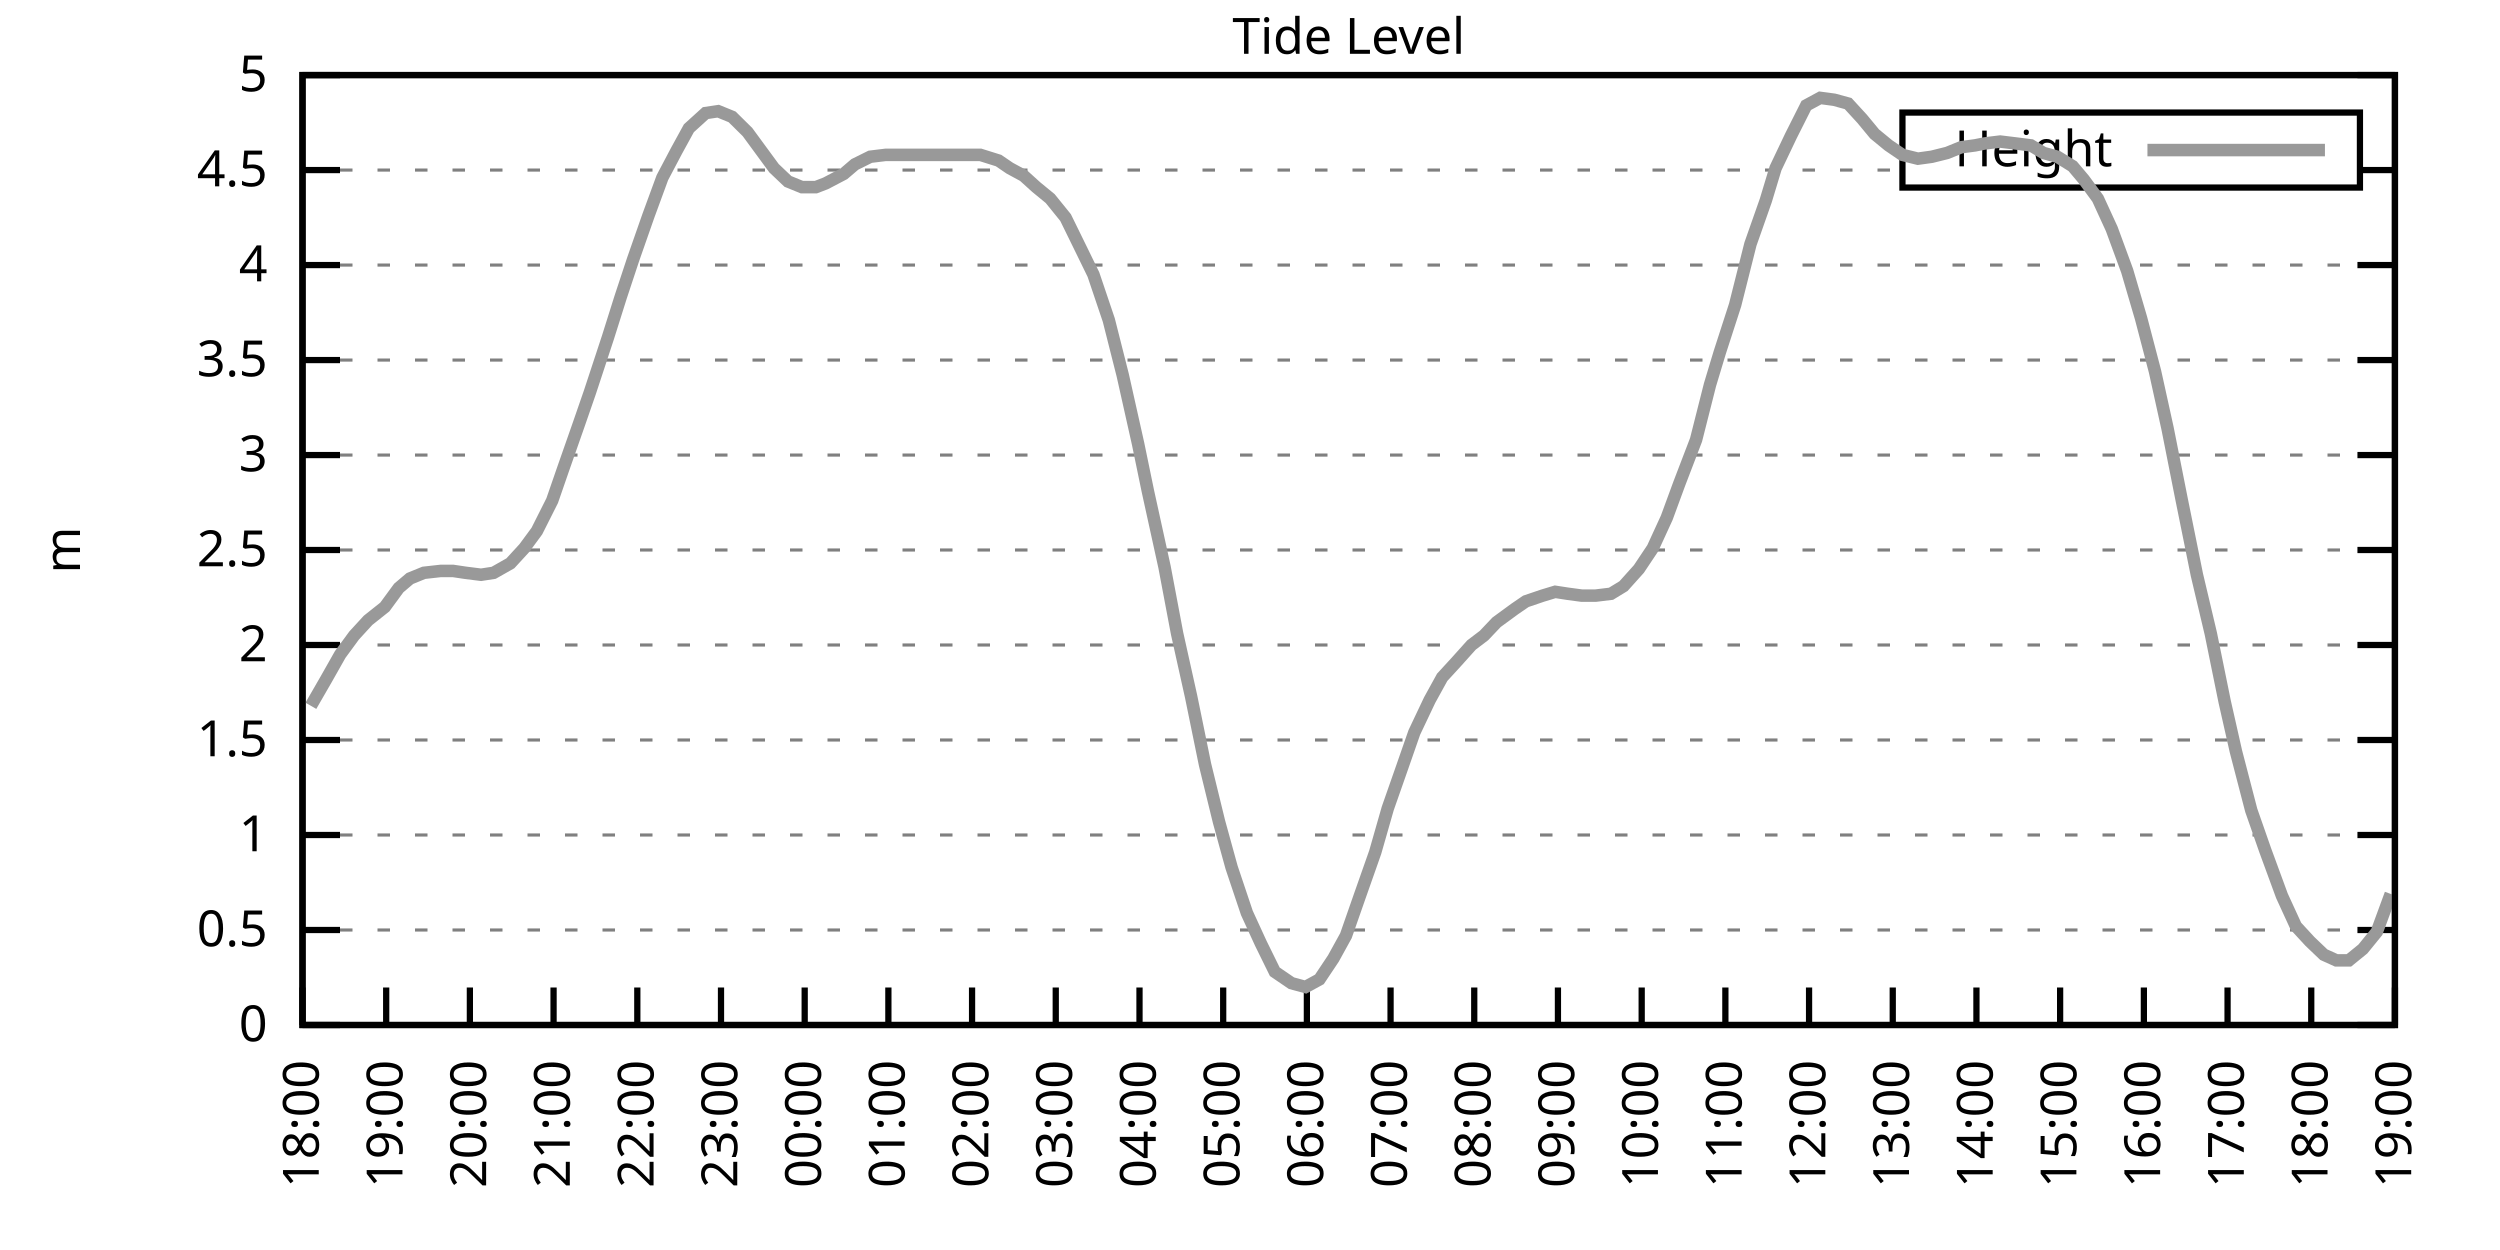
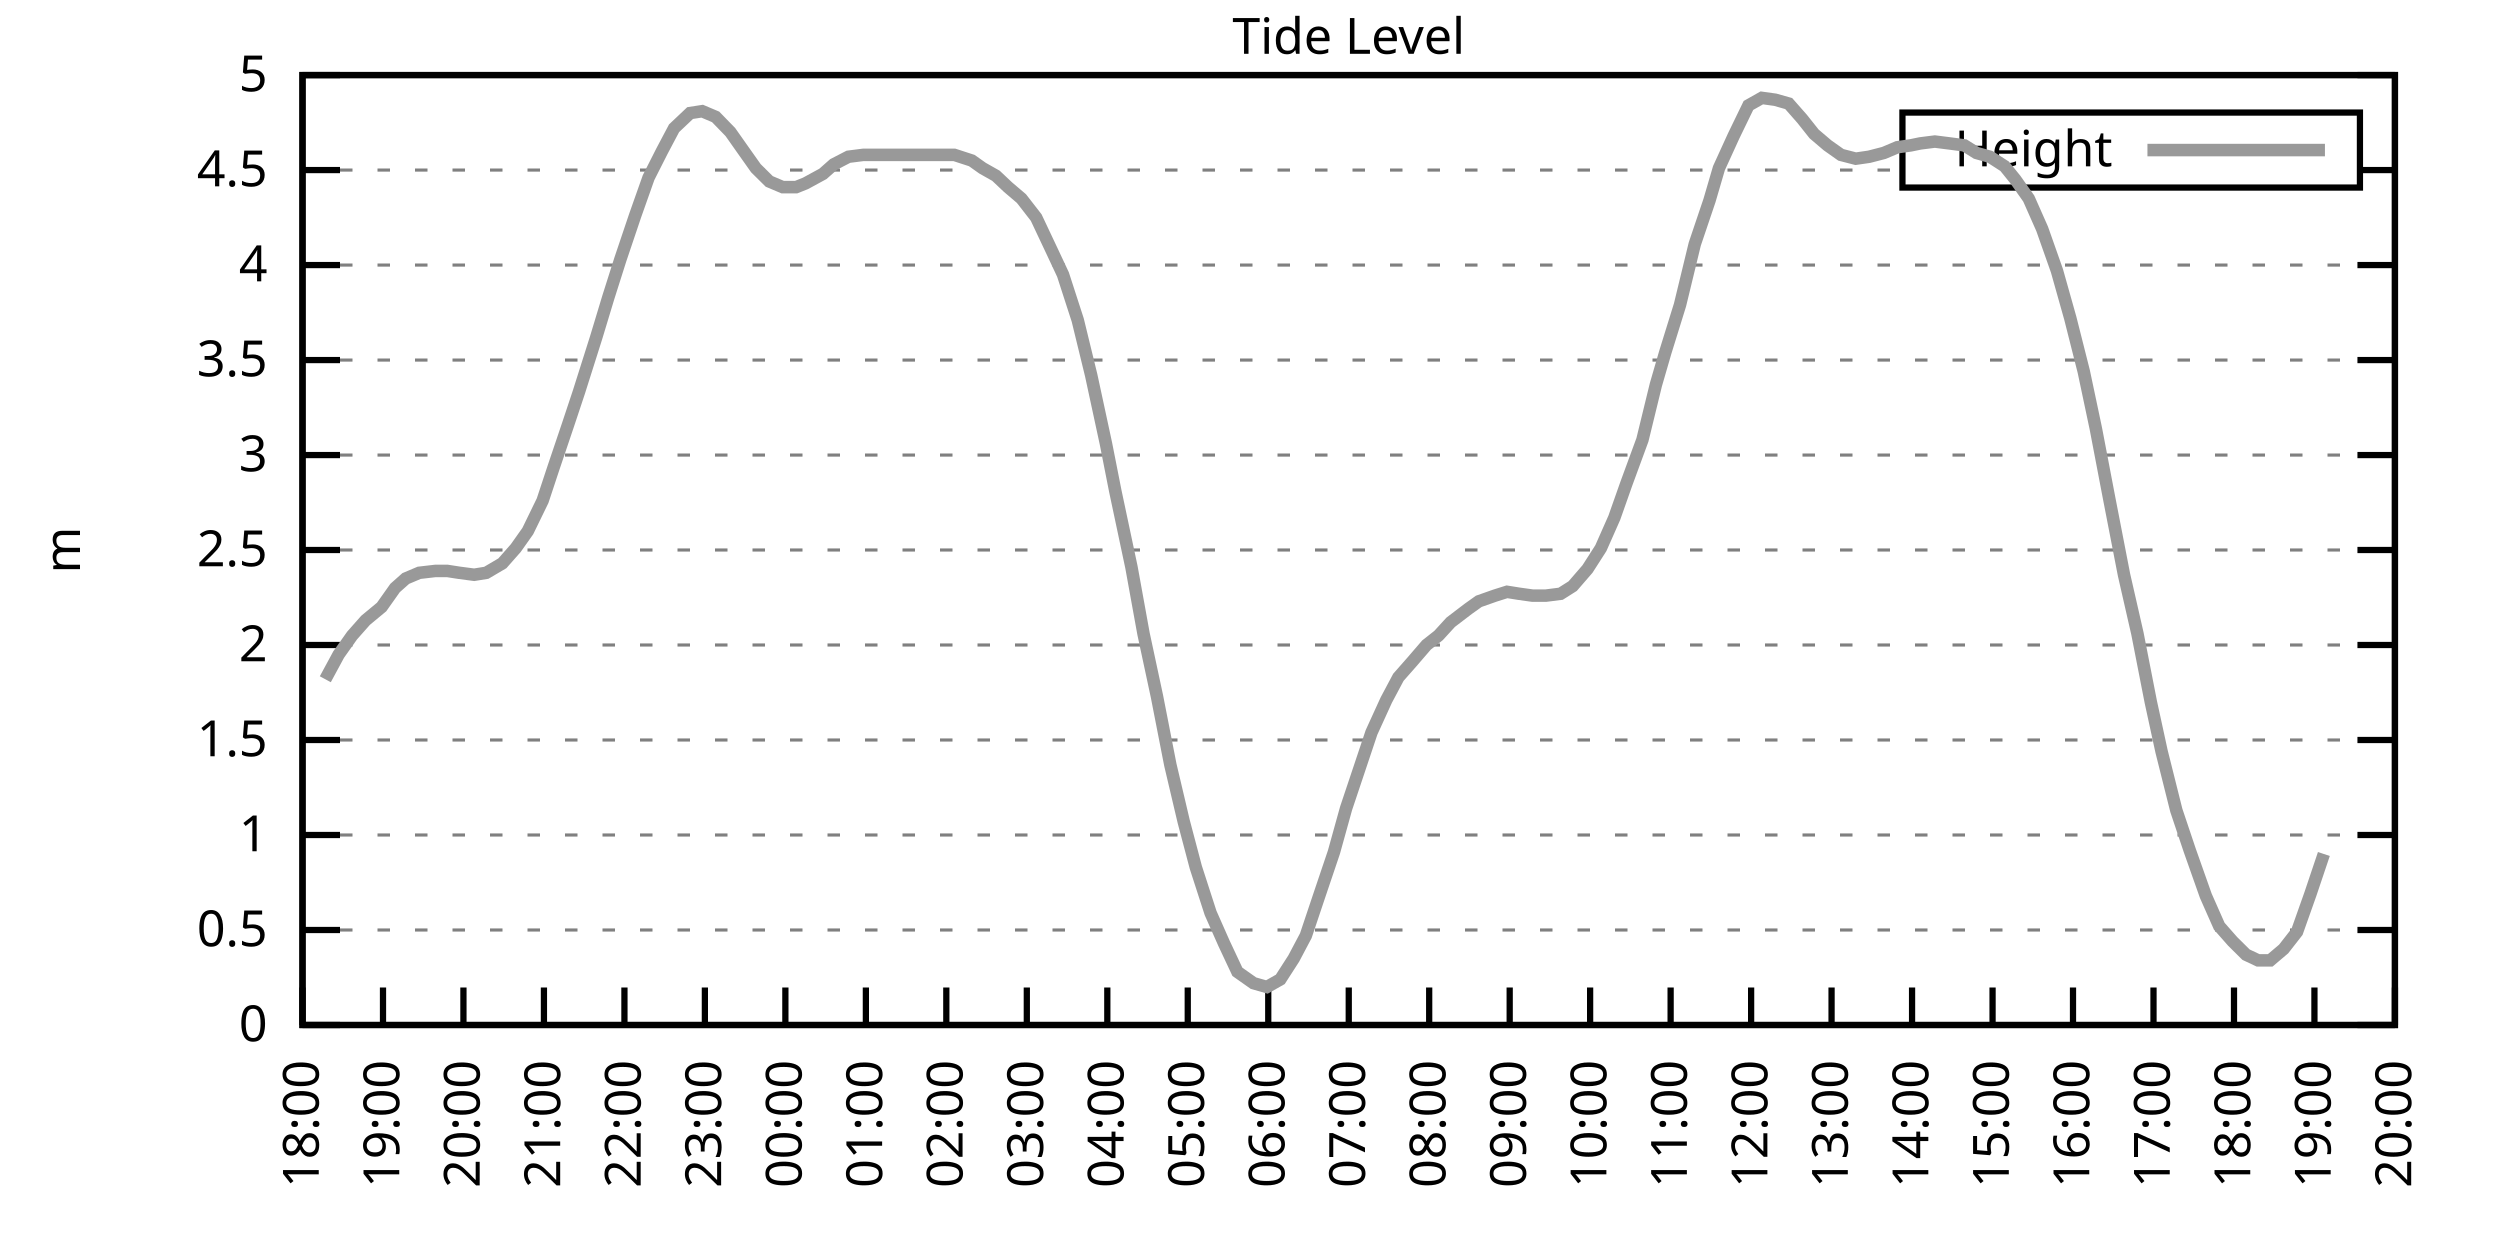
<svg xmlns="http://www.w3.org/2000/svg" xmlns:xlink="http://www.w3.org/1999/xlink" width="400" height="200" viewBox="0 0 400 200">
  <g id="gnuplot_canvas">
    <rect x="0" y="0" width="400" height="200" fill="none" />
    <defs>
      <circle id="gpDot" r="0.5" stroke-width="0.5" stroke="currentColor" />
      <path id="gpPt0" stroke-width="0.333" stroke="currentColor" d="M-1,0 h2 M0,-1 v2" />
      <path id="gpPt1" stroke-width="0.333" stroke="currentColor" d="M-1,-1 L1,1 M1,-1 L-1,1" />
      <path id="gpPt2" stroke-width="0.333" stroke="currentColor" d="M-1,0 L1,0 M0,-1 L0,1 M-1,-1 L1,1 M-1,1 L1,-1" />
      <rect id="gpPt3" stroke-width="0.333" stroke="currentColor" x="-1" y="-1" width="2" height="2" />
      <rect id="gpPt4" stroke-width="0.333" stroke="currentColor" fill="currentColor" x="-1" y="-1" width="2" height="2" />
      <circle id="gpPt5" stroke-width="0.333" stroke="currentColor" cx="0" cy="0" r="1" />
      <use xlink:href="#gpPt5" id="gpPt6" fill="currentColor" stroke="none" />
      <path id="gpPt7" stroke-width="0.333" stroke="currentColor" d="M0,-1.33 L-1.33,0.67 L1.33,0.67 z" />
      <use xlink:href="#gpPt7" id="gpPt8" fill="currentColor" stroke="none" />
      <use xlink:href="#gpPt7" id="gpPt9" stroke="currentColor" transform="rotate(180)" />
      <use xlink:href="#gpPt9" id="gpPt10" fill="currentColor" stroke="none" />
      <use xlink:href="#gpPt3" id="gpPt11" stroke="currentColor" transform="rotate(45)" />
      <use xlink:href="#gpPt11" id="gpPt12" fill="currentColor" stroke="none" />
      <path id="gpPt13" stroke-width="0.333" stroke="currentColor" d="M0,1.330 L1.265,0.411 L0.782,-1.067 L-0.782,-1.076 L-1.265,0.411 z" />
      <use xlink:href="#gpPt13" id="gpPt14" fill="currentColor" stroke="none" />
      <filter id="textbox" filterUnits="objectBoundingBox" x="0" y="0" height="1" width="1">
        <feFlood flood-color="white" flood-opacity="1" result="bgnd" />
        <feComposite in="SourceGraphic" in2="bgnd" operator="atop" />
      </filter>
      <filter id="greybox" filterUnits="objectBoundingBox" x="0" y="0" height="1" width="1">
        <feFlood flood-color="lightgrey" flood-opacity="1" result="grey" />
        <feComposite in="SourceGraphic" in2="grey" operator="atop" />
      </filter>
    </defs>
    <g fill="none" color="white" stroke="currentColor" stroke-width="1.00" stroke-linecap="butt" stroke-linejoin="miter">
</g>
    <g fill="none" color="black" stroke="currentColor" stroke-width="1.00" stroke-linecap="butt" stroke-linejoin="miter">
      <g stroke="none" shape-rendering="crispEdges">
        <polygon fill="rgb(255, 255, 255)" points="48.40,164.00 383.18,164.00 383.18,12.02 48.40,12.02 " />
      </g>
    </g>
    <g fill="none" color="black" stroke="currentColor" stroke-width="1.00" stroke-linecap="butt" stroke-linejoin="miter">
</g>
    <g fill="none" color="black" stroke="black" stroke-width="0.50" stroke-linecap="butt" stroke-linejoin="miter">
</g>
    <g fill="none" color="gray" stroke="currentColor" stroke-width="0.50" stroke-linecap="butt" stroke-linejoin="miter">
      <path stroke="gray" stroke-dasharray="2,4" class="gridline" d="M48.40,164.00 L383.19,164.00  " />
    </g>
    <g fill="none" color="gray" stroke="gray" stroke-width="1.00" stroke-linecap="butt" stroke-linejoin="miter">
</g>
    <g fill="none" color="black" stroke="currentColor" stroke-width="1.00" stroke-linecap="butt" stroke-linejoin="miter">
      <path stroke="black" d="M48.40,164.00 L54.40,164.00 M383.19,164.00 L377.19,164.00  " />
      <g transform="translate(42.80,166.60)" stroke="none" fill="black" font-family="Sans" font-size="8.00" text-anchor="end">
        <text>
          <tspan font-family="Sans"> 0</tspan>
        </text>
      </g>
    </g>
    <g fill="none" color="black" stroke="currentColor" stroke-width="1.00" stroke-linecap="butt" stroke-linejoin="miter">
</g>
    <g fill="none" color="black" stroke="black" stroke-width="0.50" stroke-linecap="butt" stroke-linejoin="miter">
</g>
    <g fill="none" color="gray" stroke="currentColor" stroke-width="0.50" stroke-linecap="butt" stroke-linejoin="miter">
      <path stroke="gray" stroke-dasharray="2,4" class="gridline" d="M48.40,148.80 L383.19,148.80  " />
    </g>
    <g fill="none" color="gray" stroke="gray" stroke-width="1.00" stroke-linecap="butt" stroke-linejoin="miter">
</g>
    <g fill="none" color="black" stroke="currentColor" stroke-width="1.00" stroke-linecap="butt" stroke-linejoin="miter">
      <path stroke="black" d="M48.40,148.80 L54.40,148.80 M383.19,148.80 L377.19,148.80  " />
      <g transform="translate(42.80,151.40)" stroke="none" fill="black" font-family="Sans" font-size="8.00" text-anchor="end">
        <text>
          <tspan font-family="Sans"> 0.5</tspan>
        </text>
      </g>
    </g>
    <g fill="none" color="black" stroke="currentColor" stroke-width="1.00" stroke-linecap="butt" stroke-linejoin="miter">
</g>
    <g fill="none" color="black" stroke="black" stroke-width="0.50" stroke-linecap="butt" stroke-linejoin="miter">
</g>
    <g fill="none" color="gray" stroke="currentColor" stroke-width="0.50" stroke-linecap="butt" stroke-linejoin="miter">
      <path stroke="gray" stroke-dasharray="2,4" class="gridline" d="M48.40,133.60 L383.19,133.60  " />
    </g>
    <g fill="none" color="gray" stroke="gray" stroke-width="1.00" stroke-linecap="butt" stroke-linejoin="miter">
</g>
    <g fill="none" color="black" stroke="currentColor" stroke-width="1.00" stroke-linecap="butt" stroke-linejoin="miter">
      <path stroke="black" d="M48.40,133.60 L54.40,133.60 M383.19,133.60 L377.19,133.60  " />
      <g transform="translate(42.80,136.20)" stroke="none" fill="black" font-family="Sans" font-size="8.00" text-anchor="end">
        <text>
          <tspan font-family="Sans"> 1</tspan>
        </text>
      </g>
    </g>
    <g fill="none" color="black" stroke="currentColor" stroke-width="1.00" stroke-linecap="butt" stroke-linejoin="miter">
</g>
    <g fill="none" color="black" stroke="black" stroke-width="0.50" stroke-linecap="butt" stroke-linejoin="miter">
</g>
    <g fill="none" color="gray" stroke="currentColor" stroke-width="0.50" stroke-linecap="butt" stroke-linejoin="miter">
      <path stroke="gray" stroke-dasharray="2,4" class="gridline" d="M48.40,118.40 L383.19,118.40  " />
    </g>
    <g fill="none" color="gray" stroke="gray" stroke-width="1.00" stroke-linecap="butt" stroke-linejoin="miter">
</g>
    <g fill="none" color="black" stroke="currentColor" stroke-width="1.00" stroke-linecap="butt" stroke-linejoin="miter">
      <path stroke="black" d="M48.40,118.40 L54.40,118.40 M383.19,118.40 L377.19,118.40  " />
      <g transform="translate(42.80,121.00)" stroke="none" fill="black" font-family="Sans" font-size="8.00" text-anchor="end">
        <text>
          <tspan font-family="Sans"> 1.5</tspan>
        </text>
      </g>
    </g>
    <g fill="none" color="black" stroke="currentColor" stroke-width="1.00" stroke-linecap="butt" stroke-linejoin="miter">
</g>
    <g fill="none" color="black" stroke="black" stroke-width="0.50" stroke-linecap="butt" stroke-linejoin="miter">
</g>
    <g fill="none" color="gray" stroke="currentColor" stroke-width="0.50" stroke-linecap="butt" stroke-linejoin="miter">
      <path stroke="gray" stroke-dasharray="2,4" class="gridline" d="M48.40,103.20 L383.19,103.20  " />
    </g>
    <g fill="none" color="gray" stroke="gray" stroke-width="1.00" stroke-linecap="butt" stroke-linejoin="miter">
</g>
    <g fill="none" color="black" stroke="currentColor" stroke-width="1.00" stroke-linecap="butt" stroke-linejoin="miter">
      <path stroke="black" d="M48.40,103.20 L54.40,103.20 M383.19,103.20 L377.19,103.20  " />
      <g transform="translate(42.80,105.80)" stroke="none" fill="black" font-family="Sans" font-size="8.00" text-anchor="end">
        <text>
          <tspan font-family="Sans"> 2</tspan>
        </text>
      </g>
    </g>
    <g fill="none" color="black" stroke="currentColor" stroke-width="1.00" stroke-linecap="butt" stroke-linejoin="miter">
</g>
    <g fill="none" color="black" stroke="black" stroke-width="0.50" stroke-linecap="butt" stroke-linejoin="miter">
</g>
    <g fill="none" color="gray" stroke="currentColor" stroke-width="0.50" stroke-linecap="butt" stroke-linejoin="miter">
      <path stroke="gray" stroke-dasharray="2,4" class="gridline" d="M48.40,88.00 L383.19,88.00  " />
    </g>
    <g fill="none" color="gray" stroke="gray" stroke-width="1.00" stroke-linecap="butt" stroke-linejoin="miter">
</g>
    <g fill="none" color="black" stroke="currentColor" stroke-width="1.00" stroke-linecap="butt" stroke-linejoin="miter">
      <path stroke="black" d="M48.40,88.00 L54.40,88.00 M383.19,88.00 L377.19,88.00  " />
      <g transform="translate(42.80,90.60)" stroke="none" fill="black" font-family="Sans" font-size="8.00" text-anchor="end">
        <text>
          <tspan font-family="Sans"> 2.5</tspan>
        </text>
      </g>
    </g>
    <g fill="none" color="black" stroke="currentColor" stroke-width="1.00" stroke-linecap="butt" stroke-linejoin="miter">
</g>
    <g fill="none" color="black" stroke="black" stroke-width="0.50" stroke-linecap="butt" stroke-linejoin="miter">
</g>
    <g fill="none" color="gray" stroke="currentColor" stroke-width="0.50" stroke-linecap="butt" stroke-linejoin="miter">
      <path stroke="gray" stroke-dasharray="2,4" class="gridline" d="M48.40,72.81 L383.19,72.81  " />
    </g>
    <g fill="none" color="gray" stroke="gray" stroke-width="1.00" stroke-linecap="butt" stroke-linejoin="miter">
</g>
    <g fill="none" color="black" stroke="currentColor" stroke-width="1.00" stroke-linecap="butt" stroke-linejoin="miter">
      <path stroke="black" d="M48.40,72.81 L54.40,72.81 M383.19,72.81 L377.19,72.81  " />
      <g transform="translate(42.80,75.41)" stroke="none" fill="black" font-family="Sans" font-size="8.00" text-anchor="end">
        <text>
          <tspan font-family="Sans"> 3</tspan>
        </text>
      </g>
    </g>
    <g fill="none" color="black" stroke="currentColor" stroke-width="1.00" stroke-linecap="butt" stroke-linejoin="miter">
</g>
    <g fill="none" color="black" stroke="black" stroke-width="0.50" stroke-linecap="butt" stroke-linejoin="miter">
</g>
    <g fill="none" color="gray" stroke="currentColor" stroke-width="0.50" stroke-linecap="butt" stroke-linejoin="miter">
      <path stroke="gray" stroke-dasharray="2,4" class="gridline" d="M48.40,57.61 L383.19,57.61  " />
    </g>
    <g fill="none" color="gray" stroke="gray" stroke-width="1.00" stroke-linecap="butt" stroke-linejoin="miter">
</g>
    <g fill="none" color="black" stroke="currentColor" stroke-width="1.00" stroke-linecap="butt" stroke-linejoin="miter">
      <path stroke="black" d="M48.40,57.61 L54.40,57.61 M383.19,57.61 L377.19,57.61  " />
      <g transform="translate(42.80,60.21)" stroke="none" fill="black" font-family="Sans" font-size="8.00" text-anchor="end">
        <text>
          <tspan font-family="Sans"> 3.5</tspan>
        </text>
      </g>
    </g>
    <g fill="none" color="black" stroke="currentColor" stroke-width="1.00" stroke-linecap="butt" stroke-linejoin="miter">
</g>
    <g fill="none" color="black" stroke="black" stroke-width="0.50" stroke-linecap="butt" stroke-linejoin="miter">
</g>
    <g fill="none" color="gray" stroke="currentColor" stroke-width="0.50" stroke-linecap="butt" stroke-linejoin="miter">
      <path stroke="gray" stroke-dasharray="2,4" class="gridline" d="M48.40,42.41 L383.19,42.41  " />
    </g>
    <g fill="none" color="gray" stroke="gray" stroke-width="1.00" stroke-linecap="butt" stroke-linejoin="miter">
</g>
    <g fill="none" color="black" stroke="currentColor" stroke-width="1.00" stroke-linecap="butt" stroke-linejoin="miter">
      <path stroke="black" d="M48.40,42.41 L54.40,42.41 M383.19,42.41 L377.19,42.41  " />
      <g transform="translate(42.80,45.01)" stroke="none" fill="black" font-family="Sans" font-size="8.00" text-anchor="end">
        <text>
          <tspan font-family="Sans"> 4</tspan>
        </text>
      </g>
    </g>
    <g fill="none" color="black" stroke="currentColor" stroke-width="1.00" stroke-linecap="butt" stroke-linejoin="miter">
</g>
    <g fill="none" color="black" stroke="black" stroke-width="0.50" stroke-linecap="butt" stroke-linejoin="miter">
</g>
    <g fill="none" color="gray" stroke="currentColor" stroke-width="0.50" stroke-linecap="butt" stroke-linejoin="miter">
      <path stroke="gray" stroke-dasharray="2,4" class="gridline" d="M48.40,27.21 L304.39,27.21 M377.59,27.21 L383.19,27.21  " />
    </g>
    <g fill="none" color="gray" stroke="gray" stroke-width="1.00" stroke-linecap="butt" stroke-linejoin="miter">
</g>
    <g fill="none" color="black" stroke="currentColor" stroke-width="1.00" stroke-linecap="butt" stroke-linejoin="miter">
      <path stroke="black" d="M48.40,27.21 L54.40,27.21 M383.19,27.21 L377.19,27.21  " />
      <g transform="translate(42.80,29.81)" stroke="none" fill="black" font-family="Sans" font-size="8.00" text-anchor="end">
        <text>
          <tspan font-family="Sans"> 4.5</tspan>
        </text>
      </g>
    </g>
    <g fill="none" color="black" stroke="currentColor" stroke-width="1.00" stroke-linecap="butt" stroke-linejoin="miter">
</g>
    <g fill="none" color="black" stroke="black" stroke-width="0.50" stroke-linecap="butt" stroke-linejoin="miter">
</g>
    <g fill="none" color="gray" stroke="currentColor" stroke-width="0.50" stroke-linecap="butt" stroke-linejoin="miter">
      <path stroke="gray" stroke-dasharray="2,4" class="gridline" d="M48.40,12.01 L383.19,12.01  " />
    </g>
    <g fill="none" color="gray" stroke="gray" stroke-width="1.00" stroke-linecap="butt" stroke-linejoin="miter">
</g>
    <g fill="none" color="black" stroke="currentColor" stroke-width="1.00" stroke-linecap="butt" stroke-linejoin="miter">
      <path stroke="black" d="M48.40,12.01 L54.40,12.01 M383.19,12.01 L377.19,12.01  " />
      <g transform="translate(42.80,14.61)" stroke="none" fill="black" font-family="Sans" font-size="8.00" text-anchor="end">
        <text>
          <tspan font-family="Sans"> 5</tspan>
        </text>
      </g>
    </g>
    <g fill="none" color="black" stroke="currentColor" stroke-width="1.00" stroke-linecap="butt" stroke-linejoin="miter">
      <path stroke="black" d="M48.40,164.00 L48.40,158.00  " />
      <g transform="translate(51.00,169.60) rotate(270.00)" stroke="none" fill="black" font-family="Sans" font-size="8.00" text-anchor="end">
        <text>
          <tspan font-family="Sans">18:00</tspan>
        </text>
      </g>
    </g>
    <g fill="none" color="black" stroke="currentColor" stroke-width="1.00" stroke-linecap="butt" stroke-linejoin="miter">
-       <path stroke="black" d="M61.79,164.00 L61.79,158.00  " />
-       <g transform="translate(64.39,169.60) rotate(270.00)" stroke="none" fill="black" font-family="Sans" font-size="8.00" text-anchor="end">
+       <path stroke="black" d="M61.28,164.00 L61.28,158.00  " />
+       <g transform="translate(63.88,169.60) rotate(270.00)" stroke="none" fill="black" font-family="Sans" font-size="8.00" text-anchor="end">
        <text>
          <tspan font-family="Sans">19:00</tspan>
        </text>
      </g>
    </g>
    <g fill="none" color="black" stroke="currentColor" stroke-width="1.00" stroke-linecap="butt" stroke-linejoin="miter">
-       <path stroke="black" d="M75.18,164.00 L75.18,158.00  " />
-       <g transform="translate(77.78,169.60) rotate(270.00)" stroke="none" fill="black" font-family="Sans" font-size="8.00" text-anchor="end">
+       <path stroke="black" d="M74.15,164.00 L74.15,158.00  " />
+       <g transform="translate(76.75,169.60) rotate(270.00)" stroke="none" fill="black" font-family="Sans" font-size="8.00" text-anchor="end">
        <text>
          <tspan font-family="Sans">20:00</tspan>
        </text>
      </g>
    </g>
    <g fill="none" color="black" stroke="currentColor" stroke-width="1.00" stroke-linecap="butt" stroke-linejoin="miter">
-       <path stroke="black" d="M88.57,164.00 L88.57,158.00  " />
-       <g transform="translate(91.17,169.60) rotate(270.00)" stroke="none" fill="black" font-family="Sans" font-size="8.00" text-anchor="end">
+       <path stroke="black" d="M87.03,164.00 L87.03,158.00  " />
+       <g transform="translate(89.63,169.60) rotate(270.00)" stroke="none" fill="black" font-family="Sans" font-size="8.00" text-anchor="end">
        <text>
          <tspan font-family="Sans">21:00</tspan>
        </text>
      </g>
    </g>
    <g fill="none" color="black" stroke="currentColor" stroke-width="1.00" stroke-linecap="butt" stroke-linejoin="miter">
-       <path stroke="black" d="M101.97,164.00 L101.97,158.00  " />
-       <g transform="translate(104.57,169.60) rotate(270.00)" stroke="none" fill="black" font-family="Sans" font-size="8.00" text-anchor="end">
+       <path stroke="black" d="M99.91,164.00 L99.91,158.00  " />
+       <g transform="translate(102.51,169.60) rotate(270.00)" stroke="none" fill="black" font-family="Sans" font-size="8.00" text-anchor="end">
        <text>
          <tspan font-family="Sans">22:00</tspan>
        </text>
      </g>
    </g>
    <g fill="none" color="black" stroke="currentColor" stroke-width="1.00" stroke-linecap="butt" stroke-linejoin="miter">
-       <path stroke="black" d="M115.36,164.00 L115.36,158.00  " />
-       <g transform="translate(117.96,169.60) rotate(270.00)" stroke="none" fill="black" font-family="Sans" font-size="8.00" text-anchor="end">
+       <path stroke="black" d="M112.78,164.00 L112.78,158.00  " />
+       <g transform="translate(115.38,169.60) rotate(270.00)" stroke="none" fill="black" font-family="Sans" font-size="8.00" text-anchor="end">
        <text>
          <tspan font-family="Sans">23:00</tspan>
        </text>
      </g>
    </g>
    <g fill="none" color="black" stroke="currentColor" stroke-width="1.00" stroke-linecap="butt" stroke-linejoin="miter">
-       <path stroke="black" d="M128.75,164.00 L128.75,158.00  " />
-       <g transform="translate(131.35,169.60) rotate(270.00)" stroke="none" fill="black" font-family="Sans" font-size="8.00" text-anchor="end">
+       <path stroke="black" d="M125.66,164.00 L125.66,158.00  " />
+       <g transform="translate(128.26,169.60) rotate(270.00)" stroke="none" fill="black" font-family="Sans" font-size="8.00" text-anchor="end">
        <text>
          <tspan font-family="Sans">00:00</tspan>
        </text>
      </g>
    </g>
    <g fill="none" color="black" stroke="currentColor" stroke-width="1.00" stroke-linecap="butt" stroke-linejoin="miter">
-       <path stroke="black" d="M142.14,164.00 L142.14,158.00  " />
-       <g transform="translate(144.74,169.60) rotate(270.00)" stroke="none" fill="black" font-family="Sans" font-size="8.00" text-anchor="end">
+       <path stroke="black" d="M138.54,164.00 L138.54,158.00  " />
+       <g transform="translate(141.14,169.60) rotate(270.00)" stroke="none" fill="black" font-family="Sans" font-size="8.00" text-anchor="end">
        <text>
          <tspan font-family="Sans">01:00</tspan>
        </text>
      </g>
    </g>
    <g fill="none" color="black" stroke="currentColor" stroke-width="1.00" stroke-linecap="butt" stroke-linejoin="miter">
-       <path stroke="black" d="M155.53,164.00 L155.53,158.00  " />
-       <g transform="translate(158.13,169.60) rotate(270.00)" stroke="none" fill="black" font-family="Sans" font-size="8.00" text-anchor="end">
+       <path stroke="black" d="M151.41,164.00 L151.41,158.00  " />
+       <g transform="translate(154.01,169.60) rotate(270.00)" stroke="none" fill="black" font-family="Sans" font-size="8.00" text-anchor="end">
        <text>
          <tspan font-family="Sans">02:00</tspan>
        </text>
      </g>
    </g>
    <g fill="none" color="black" stroke="currentColor" stroke-width="1.00" stroke-linecap="butt" stroke-linejoin="miter">
-       <path stroke="black" d="M168.92,164.00 L168.92,158.00  " />
-       <g transform="translate(171.52,169.60) rotate(270.00)" stroke="none" fill="black" font-family="Sans" font-size="8.00" text-anchor="end">
+       <path stroke="black" d="M164.29,164.00 L164.29,158.00  " />
+       <g transform="translate(166.89,169.60) rotate(270.00)" stroke="none" fill="black" font-family="Sans" font-size="8.00" text-anchor="end">
        <text>
          <tspan font-family="Sans">03:00</tspan>
        </text>
      </g>
    </g>
    <g fill="none" color="black" stroke="currentColor" stroke-width="1.00" stroke-linecap="butt" stroke-linejoin="miter">
-       <path stroke="black" d="M182.32,164.00 L182.32,158.00  " />
-       <g transform="translate(184.92,169.60) rotate(270.00)" stroke="none" fill="black" font-family="Sans" font-size="8.00" text-anchor="end">
+       <path stroke="black" d="M177.17,164.00 L177.17,158.00  " />
+       <g transform="translate(179.77,169.60) rotate(270.00)" stroke="none" fill="black" font-family="Sans" font-size="8.00" text-anchor="end">
        <text>
          <tspan font-family="Sans">04:00</tspan>
        </text>
      </g>
    </g>
    <g fill="none" color="black" stroke="currentColor" stroke-width="1.00" stroke-linecap="butt" stroke-linejoin="miter">
-       <path stroke="black" d="M195.71,164.00 L195.71,158.00  " />
-       <g transform="translate(198.31,169.60) rotate(270.00)" stroke="none" fill="black" font-family="Sans" font-size="8.00" text-anchor="end">
+       <path stroke="black" d="M190.04,164.00 L190.04,158.00  " />
+       <g transform="translate(192.64,169.60) rotate(270.00)" stroke="none" fill="black" font-family="Sans" font-size="8.00" text-anchor="end">
        <text>
          <tspan font-family="Sans">05:00</tspan>
        </text>
      </g>
    </g>
    <g fill="none" color="black" stroke="currentColor" stroke-width="1.00" stroke-linecap="butt" stroke-linejoin="miter">
-       <path stroke="black" d="M209.10,164.00 L209.10,158.00  " />
-       <g transform="translate(211.70,169.60) rotate(270.00)" stroke="none" fill="black" font-family="Sans" font-size="8.00" text-anchor="end">
+       <path stroke="black" d="M202.92,164.00 L202.92,158.00  " />
+       <g transform="translate(205.52,169.60) rotate(270.00)" stroke="none" fill="black" font-family="Sans" font-size="8.00" text-anchor="end">
        <text>
          <tspan font-family="Sans">06:00</tspan>
        </text>
      </g>
    </g>
    <g fill="none" color="black" stroke="currentColor" stroke-width="1.00" stroke-linecap="butt" stroke-linejoin="miter">
-       <path stroke="black" d="M222.49,164.00 L222.49,158.00  " />
-       <g transform="translate(225.09,169.60) rotate(270.00)" stroke="none" fill="black" font-family="Sans" font-size="8.00" text-anchor="end">
+       <path stroke="black" d="M215.80,164.00 L215.80,158.00  " />
+       <g transform="translate(218.40,169.60) rotate(270.00)" stroke="none" fill="black" font-family="Sans" font-size="8.00" text-anchor="end">
        <text>
          <tspan font-family="Sans">07:00</tspan>
        </text>
      </g>
    </g>
    <g fill="none" color="black" stroke="currentColor" stroke-width="1.00" stroke-linecap="butt" stroke-linejoin="miter">
-       <path stroke="black" d="M235.88,164.00 L235.88,158.00  " />
-       <g transform="translate(238.48,169.60) rotate(270.00)" stroke="none" fill="black" font-family="Sans" font-size="8.00" text-anchor="end">
+       <path stroke="black" d="M228.67,164.00 L228.67,158.00  " />
+       <g transform="translate(231.27,169.60) rotate(270.00)" stroke="none" fill="black" font-family="Sans" font-size="8.00" text-anchor="end">
        <text>
          <tspan font-family="Sans">08:00</tspan>
        </text>
      </g>
    </g>
    <g fill="none" color="black" stroke="currentColor" stroke-width="1.00" stroke-linecap="butt" stroke-linejoin="miter">
-       <path stroke="black" d="M249.27,164.00 L249.27,158.00  " />
-       <g transform="translate(251.87,169.60) rotate(270.00)" stroke="none" fill="black" font-family="Sans" font-size="8.00" text-anchor="end">
+       <path stroke="black" d="M241.55,164.00 L241.55,158.00  " />
+       <g transform="translate(244.15,169.60) rotate(270.00)" stroke="none" fill="black" font-family="Sans" font-size="8.00" text-anchor="end">
        <text>
          <tspan font-family="Sans">09:00</tspan>
        </text>
      </g>
    </g>
    <g fill="none" color="black" stroke="currentColor" stroke-width="1.00" stroke-linecap="butt" stroke-linejoin="miter">
-       <path stroke="black" d="M262.67,164.00 L262.67,158.00  " />
-       <g transform="translate(265.27,169.60) rotate(270.00)" stroke="none" fill="black" font-family="Sans" font-size="8.00" text-anchor="end">
+       <path stroke="black" d="M254.42,164.00 L254.42,158.00  " />
+       <g transform="translate(257.02,169.60) rotate(270.00)" stroke="none" fill="black" font-family="Sans" font-size="8.00" text-anchor="end">
        <text>
          <tspan font-family="Sans">10:00</tspan>
        </text>
      </g>
    </g>
    <g fill="none" color="black" stroke="currentColor" stroke-width="1.00" stroke-linecap="butt" stroke-linejoin="miter">
-       <path stroke="black" d="M276.06,164.00 L276.06,158.00  " />
-       <g transform="translate(278.66,169.60) rotate(270.00)" stroke="none" fill="black" font-family="Sans" font-size="8.00" text-anchor="end">
+       <path stroke="black" d="M267.30,164.00 L267.30,158.00  " />
+       <g transform="translate(269.90,169.60) rotate(270.00)" stroke="none" fill="black" font-family="Sans" font-size="8.00" text-anchor="end">
        <text>
          <tspan font-family="Sans">11:00</tspan>
        </text>
      </g>
    </g>
    <g fill="none" color="black" stroke="currentColor" stroke-width="1.00" stroke-linecap="butt" stroke-linejoin="miter">
-       <path stroke="black" d="M289.45,164.00 L289.45,158.00  " />
-       <g transform="translate(292.05,169.60) rotate(270.00)" stroke="none" fill="black" font-family="Sans" font-size="8.00" text-anchor="end">
+       <path stroke="black" d="M280.18,164.00 L280.18,158.00  " />
+       <g transform="translate(282.78,169.60) rotate(270.00)" stroke="none" fill="black" font-family="Sans" font-size="8.00" text-anchor="end">
        <text>
          <tspan font-family="Sans">12:00</tspan>
        </text>
      </g>
    </g>
    <g fill="none" color="black" stroke="currentColor" stroke-width="1.00" stroke-linecap="butt" stroke-linejoin="miter">
-       <path stroke="black" d="M302.84,164.00 L302.84,158.00  " />
-       <g transform="translate(305.44,169.60) rotate(270.00)" stroke="none" fill="black" font-family="Sans" font-size="8.00" text-anchor="end">
+       <path stroke="black" d="M293.05,164.00 L293.05,158.00  " />
+       <g transform="translate(295.65,169.60) rotate(270.00)" stroke="none" fill="black" font-family="Sans" font-size="8.00" text-anchor="end">
        <text>
          <tspan font-family="Sans">13:00</tspan>
        </text>
      </g>
    </g>
    <g fill="none" color="black" stroke="currentColor" stroke-width="1.00" stroke-linecap="butt" stroke-linejoin="miter">
-       <path stroke="black" d="M316.23,164.00 L316.23,158.00  " />
-       <g transform="translate(318.83,169.60) rotate(270.00)" stroke="none" fill="black" font-family="Sans" font-size="8.00" text-anchor="end">
+       <path stroke="black" d="M305.93,164.00 L305.93,158.00  " />
+       <g transform="translate(308.53,169.60) rotate(270.00)" stroke="none" fill="black" font-family="Sans" font-size="8.00" text-anchor="end">
        <text>
          <tspan font-family="Sans">14:00</tspan>
        </text>
      </g>
    </g>
    <g fill="none" color="black" stroke="currentColor" stroke-width="1.00" stroke-linecap="butt" stroke-linejoin="miter">
-       <path stroke="black" d="M329.62,164.00 L329.62,158.00  " />
-       <g transform="translate(332.22,169.60) rotate(270.00)" stroke="none" fill="black" font-family="Sans" font-size="8.00" text-anchor="end">
+       <path stroke="black" d="M318.81,164.00 L318.81,158.00  " />
+       <g transform="translate(321.41,169.60) rotate(270.00)" stroke="none" fill="black" font-family="Sans" font-size="8.00" text-anchor="end">
        <text>
          <tspan font-family="Sans">15:00</tspan>
        </text>
      </g>
    </g>
    <g fill="none" color="black" stroke="currentColor" stroke-width="1.00" stroke-linecap="butt" stroke-linejoin="miter">
-       <path stroke="black" d="M343.02,164.00 L343.02,158.00  " />
-       <g transform="translate(345.62,169.60) rotate(270.00)" stroke="none" fill="black" font-family="Sans" font-size="8.00" text-anchor="end">
+       <path stroke="black" d="M331.68,164.00 L331.68,158.00  " />
+       <g transform="translate(334.28,169.60) rotate(270.00)" stroke="none" fill="black" font-family="Sans" font-size="8.00" text-anchor="end">
        <text>
          <tspan font-family="Sans">16:00</tspan>
        </text>
      </g>
    </g>
    <g fill="none" color="black" stroke="currentColor" stroke-width="1.00" stroke-linecap="butt" stroke-linejoin="miter">
-       <path stroke="black" d="M356.41,164.00 L356.41,158.00  " />
-       <g transform="translate(359.01,169.60) rotate(270.00)" stroke="none" fill="black" font-family="Sans" font-size="8.00" text-anchor="end">
+       <path stroke="black" d="M344.56,164.00 L344.56,158.00  " />
+       <g transform="translate(347.16,169.60) rotate(270.00)" stroke="none" fill="black" font-family="Sans" font-size="8.00" text-anchor="end">
        <text>
          <tspan font-family="Sans">17:00</tspan>
        </text>
      </g>
    </g>
    <g fill="none" color="black" stroke="currentColor" stroke-width="1.00" stroke-linecap="butt" stroke-linejoin="miter">
-       <path stroke="black" d="M369.80,164.00 L369.80,158.00  " />
-       <g transform="translate(372.40,169.60) rotate(270.00)" stroke="none" fill="black" font-family="Sans" font-size="8.00" text-anchor="end">
+       <path stroke="black" d="M357.44,164.00 L357.44,158.00  " />
+       <g transform="translate(360.04,169.60) rotate(270.00)" stroke="none" fill="black" font-family="Sans" font-size="8.00" text-anchor="end">
        <text>
          <tspan font-family="Sans">18:00</tspan>
+         </text>
+       </g>
+     </g>
+     <g fill="none" color="black" stroke="currentColor" stroke-width="1.00" stroke-linecap="butt" stroke-linejoin="miter">
+       <path stroke="black" d="M370.31,164.00 L370.31,158.00  " />
+       <g transform="translate(372.91,169.60) rotate(270.00)" stroke="none" fill="black" font-family="Sans" font-size="8.00" text-anchor="end">
+         <text>
+           <tspan font-family="Sans">19:00</tspan>
        </text>
      </g>
    </g>
    <g fill="none" color="black" stroke="currentColor" stroke-width="1.00" stroke-linecap="butt" stroke-linejoin="miter">
      <path stroke="black" d="M383.19,164.00 L383.19,158.00  " />
      <g transform="translate(385.79,169.60) rotate(270.00)" stroke="none" fill="black" font-family="Sans" font-size="8.00" text-anchor="end">
        <text>
-           <tspan font-family="Sans">19:00</tspan>
+           <tspan font-family="Sans">20:00</tspan>
        </text>
      </g>
    </g>
    <g fill="none" color="black" stroke="currentColor" stroke-width="1.00" stroke-linecap="butt" stroke-linejoin="miter">
</g>
    <g fill="none" color="black" stroke="currentColor" stroke-width="1.00" stroke-linecap="butt" stroke-linejoin="miter">
      <path stroke="black" d="M48.40,12.01 L48.40,164.00 L383.19,164.00 L383.19,12.01 L48.40,12.01 Z  " />
    </g>
    <g fill="none" color="black" stroke="currentColor" stroke-width="1.00" stroke-linecap="butt" stroke-linejoin="miter">
</g>
    <g fill="none" color="black" stroke="currentColor" stroke-width="1.00" stroke-linecap="butt" stroke-linejoin="miter">
      <path stroke="black" d="M304.39,30.01 L304.39,18.01 L377.59,18.01 L377.59,30.01 L304.39,30.01 Z  " />
    </g>
    <g id="Tide_level_plot_1">
      <g fill="none" color="white" stroke="black" stroke-width="2.00" stroke-linecap="butt" stroke-linejoin="miter">
</g>
      <g fill="none" color="black" stroke="currentColor" stroke-width="2.00" stroke-linecap="butt" stroke-linejoin="miter">
        <g transform="translate(337.99,26.61)" stroke="none" fill="black" font-family="Sans" font-size="8.00" text-anchor="end">
          <text>
            <tspan font-family="Sans">Height</tspan>
          </text>
        </g>
      </g>
      <g fill="none" color="black" stroke="currentColor" stroke-width="2.00" stroke-linecap="butt" stroke-linejoin="miter">
-         <path stroke="rgb(153, 153, 153)" d="M343.59,24.01 L371.99,24.01 M49.74,112.93 L52.19,108.68 L54.43,104.72 L56.66,101.68 L58.89,99.25 L61.57,97.12   L63.80,94.08 L65.59,92.56 L67.82,91.65 L70.50,91.35 L72.50,91.35 L74.51,91.65 L76.97,91.96 L78.98,91.65   L81.66,90.13 L83.89,87.70 L85.90,84.97 L88.35,80.10 L90.14,74.93 L92.59,67.94 L94.38,62.77 L97.28,53.96   L99.29,47.58 L101.30,41.50 L103.75,34.50 L105.98,28.42 L108.22,24.17 L110.22,20.52 L112.90,18.09 L114.91,17.79   L117.14,18.70 L119.60,21.13 L121.61,23.87 L123.84,26.91 L126.07,29.03 L128.30,29.94 L130.54,29.94 L132.10,29.34   L135.00,27.82 L136.78,26.30 L139.24,25.08 L141.69,24.78 L156.87,24.78 L159.77,25.69 L161.56,26.91 L163.79,28.12   L165.80,29.94 L168.03,31.77 L170.49,34.81 L173.17,40.28 L174.95,43.93 L177.41,51.22 L179.64,60.04 L182.09,70.98   L183.66,78.58 L186.33,90.74 L188.34,101.38 L190.57,111.41 L192.81,122.35 L195.04,131.47 L197.05,138.77 L199.50,146.07   L201.73,150.93 L203.97,155.49 L206.64,157.31 L208.88,157.92 L211.11,156.70 L213.34,153.36 L215.35,149.71 L217.58,143.33   L220.04,136.34 L222.04,129.35 L224.28,122.96 L226.29,117.19 L228.74,112.02 L230.75,108.37 L232.98,105.94 L235.44,103.20   L237.44,101.68 L239.45,99.56 L242.36,97.43 L244.14,96.21 L246.82,95.30 L248.83,94.69 L250.84,95.00 L253.07,95.30   L255.30,95.30 L257.76,95.00 L259.76,93.78 L262.22,91.04 L264.45,87.70 L266.68,82.84 L268.69,77.37 L271.37,70.37   L273.60,61.56 L275.16,56.39 L277.62,48.79 L280.07,39.06 L282.53,32.07 L284.09,26.91 L286.55,21.74 L289.00,16.87   L291.23,15.66 L293.47,15.96 L295.70,16.57 L297.93,19.00 L299.94,21.43 L302.17,23.26 L304.40,24.78 L306.86,25.39   L309.09,25.08 L311.54,24.47 L313.78,23.56 L316.01,23.26 L317.57,22.95 L320.03,22.65 L322.48,22.95 L324.94,23.26   L326.95,24.47 L329.18,25.08 L331.63,26.60 L333.42,28.73 L335.65,31.77 L337.88,36.63 L340.34,43.32 L342.57,50.92   L344.80,59.43 L346.81,68.55 L349.04,79.80 L351.50,91.96 L353.73,101.38 L355.96,112.32 L357.75,120.23 L360.20,129.65   L362.43,136.03 L365.11,143.33 L367.34,148.19 L369.58,150.62 L371.81,152.75 L373.82,153.66 L375.82,153.66 L378.06,151.84   L380.29,149.10 L382.52,143.03  " />
+         <path stroke="rgb(153, 153, 153)" d="M343.59,24.01 L371.99,24.01 M52.05,108.68 L54.19,104.72 L56.34,101.68 L58.49,99.25 L61.06,97.12 L63.21,94.08   L64.92,92.56 L67.07,91.65 L69.65,91.35 L71.58,91.35 L73.51,91.65 L75.87,91.96 L77.80,91.65 L80.38,90.13   L82.52,87.70 L84.45,84.97 L86.82,80.10 L88.53,74.93 L90.89,67.94 L92.61,62.77 L95.40,53.96 L97.33,47.58   L99.26,41.50 L101.62,34.50 L103.77,28.42 L105.92,24.17 L107.85,20.52 L110.42,18.09 L112.35,17.79 L114.50,18.70   L116.86,21.13 L118.79,23.87 L120.94,26.91 L123.08,29.03 L125.23,29.94 L127.38,29.94 L128.88,29.34 L131.67,27.82   L133.39,26.30 L135.75,25.08 L138.11,24.78 L152.70,24.78 L155.49,25.69 L157.21,26.91 L159.35,28.12 L161.28,29.94   L163.43,31.77 L165.79,34.81 L168.37,40.28 L170.08,43.93 L172.44,51.22 L174.59,60.04 L176.95,70.98 L178.45,78.58   L181.03,90.74 L182.96,101.38 L185.11,111.41 L187.25,122.35 L189.40,131.47 L191.33,138.77 L193.69,146.07 L195.84,150.93   L197.98,155.49 L200.56,157.31 L202.70,157.92 L204.85,156.70 L207.00,153.36 L208.93,149.71 L211.07,143.33 L213.43,136.34   L215.37,129.35 L217.51,122.96 L219.44,117.19 L221.80,112.02 L223.74,108.37 L225.88,105.94 L228.24,103.20 L230.17,101.68   L232.11,99.56 L234.90,97.43 L236.61,96.21 L239.19,95.30 L241.12,94.69 L243.05,95.00 L245.20,95.30 L247.34,95.30   L249.70,95.00 L251.63,93.78 L254.00,91.04 L256.14,87.70 L258.29,82.84 L260.22,77.37 L262.79,70.37 L264.94,61.56   L266.44,56.39 L268.80,48.79 L271.16,39.06 L273.52,32.07 L275.03,26.91 L277.39,21.74 L279.75,16.87 L281.89,15.66   L284.04,15.96 L286.19,16.57 L288.33,19.00 L290.26,21.43 L292.41,23.26 L294.56,24.78 L296.92,25.39 L299.06,25.08   L301.42,24.47 L303.57,23.56 L305.72,23.26 L307.22,22.95 L309.58,22.65 L311.94,22.95 L314.30,23.26 L316.23,24.47   L318.38,25.08 L320.74,26.60 L322.46,28.73 L324.60,31.77 L326.75,36.63 L329.11,43.32 L331.25,50.92 L333.40,59.43   L335.33,68.55 L337.48,79.80 L339.84,91.96 L341.99,101.38 L344.13,112.32 L345.85,120.23 L348.21,129.65 L350.35,136.03   L352.93,143.33 L355.08,148.19 L357.22,150.62 L359.37,152.75 L361.30,153.66 L363.23,153.66 L365.38,151.84 L367.52,149.10   L369.67,143.03 L371.82,136.64  " />
      </g>
    </g>
    <g fill="none" color="black" stroke="currentColor" stroke-width="2.00" stroke-linecap="butt" stroke-linejoin="miter">
</g>
    <g fill="none" color="black" stroke="black" stroke-width="1.00" stroke-linecap="butt" stroke-linejoin="miter">
</g>
    <g fill="none" color="black" stroke="currentColor" stroke-width="1.00" stroke-linecap="butt" stroke-linejoin="miter">
      <path stroke="black" d="M48.40,12.01 L48.40,164.00 L383.19,164.00 L383.19,12.01 L48.40,12.01 Z  " />
      <g transform="translate(12.80,88.01) rotate(270.00)" stroke="none" fill="black" font-family="Sans" font-size="8.00" text-anchor="middle">
        <text>
          <tspan font-family="Sans">m</tspan>
        </text>
      </g>
    </g>
    <g fill="none" color="black" stroke="currentColor" stroke-width="1.00" stroke-linecap="butt" stroke-linejoin="miter">
</g>
    <g fill="none" color="black" stroke="currentColor" stroke-width="1.00" stroke-linecap="butt" stroke-linejoin="miter">
      <g transform="translate(215.79,8.61)" stroke="none" fill="black" font-family="Sans" font-size="8.00" text-anchor="middle">
        <text>
          <tspan font-family="Sans">Tide Level</tspan>
        </text>
      </g>
    </g>
    <g fill="none" color="black" stroke="currentColor" stroke-width="1.00" stroke-linecap="butt" stroke-linejoin="miter">
</g>
  </g>
</svg>
